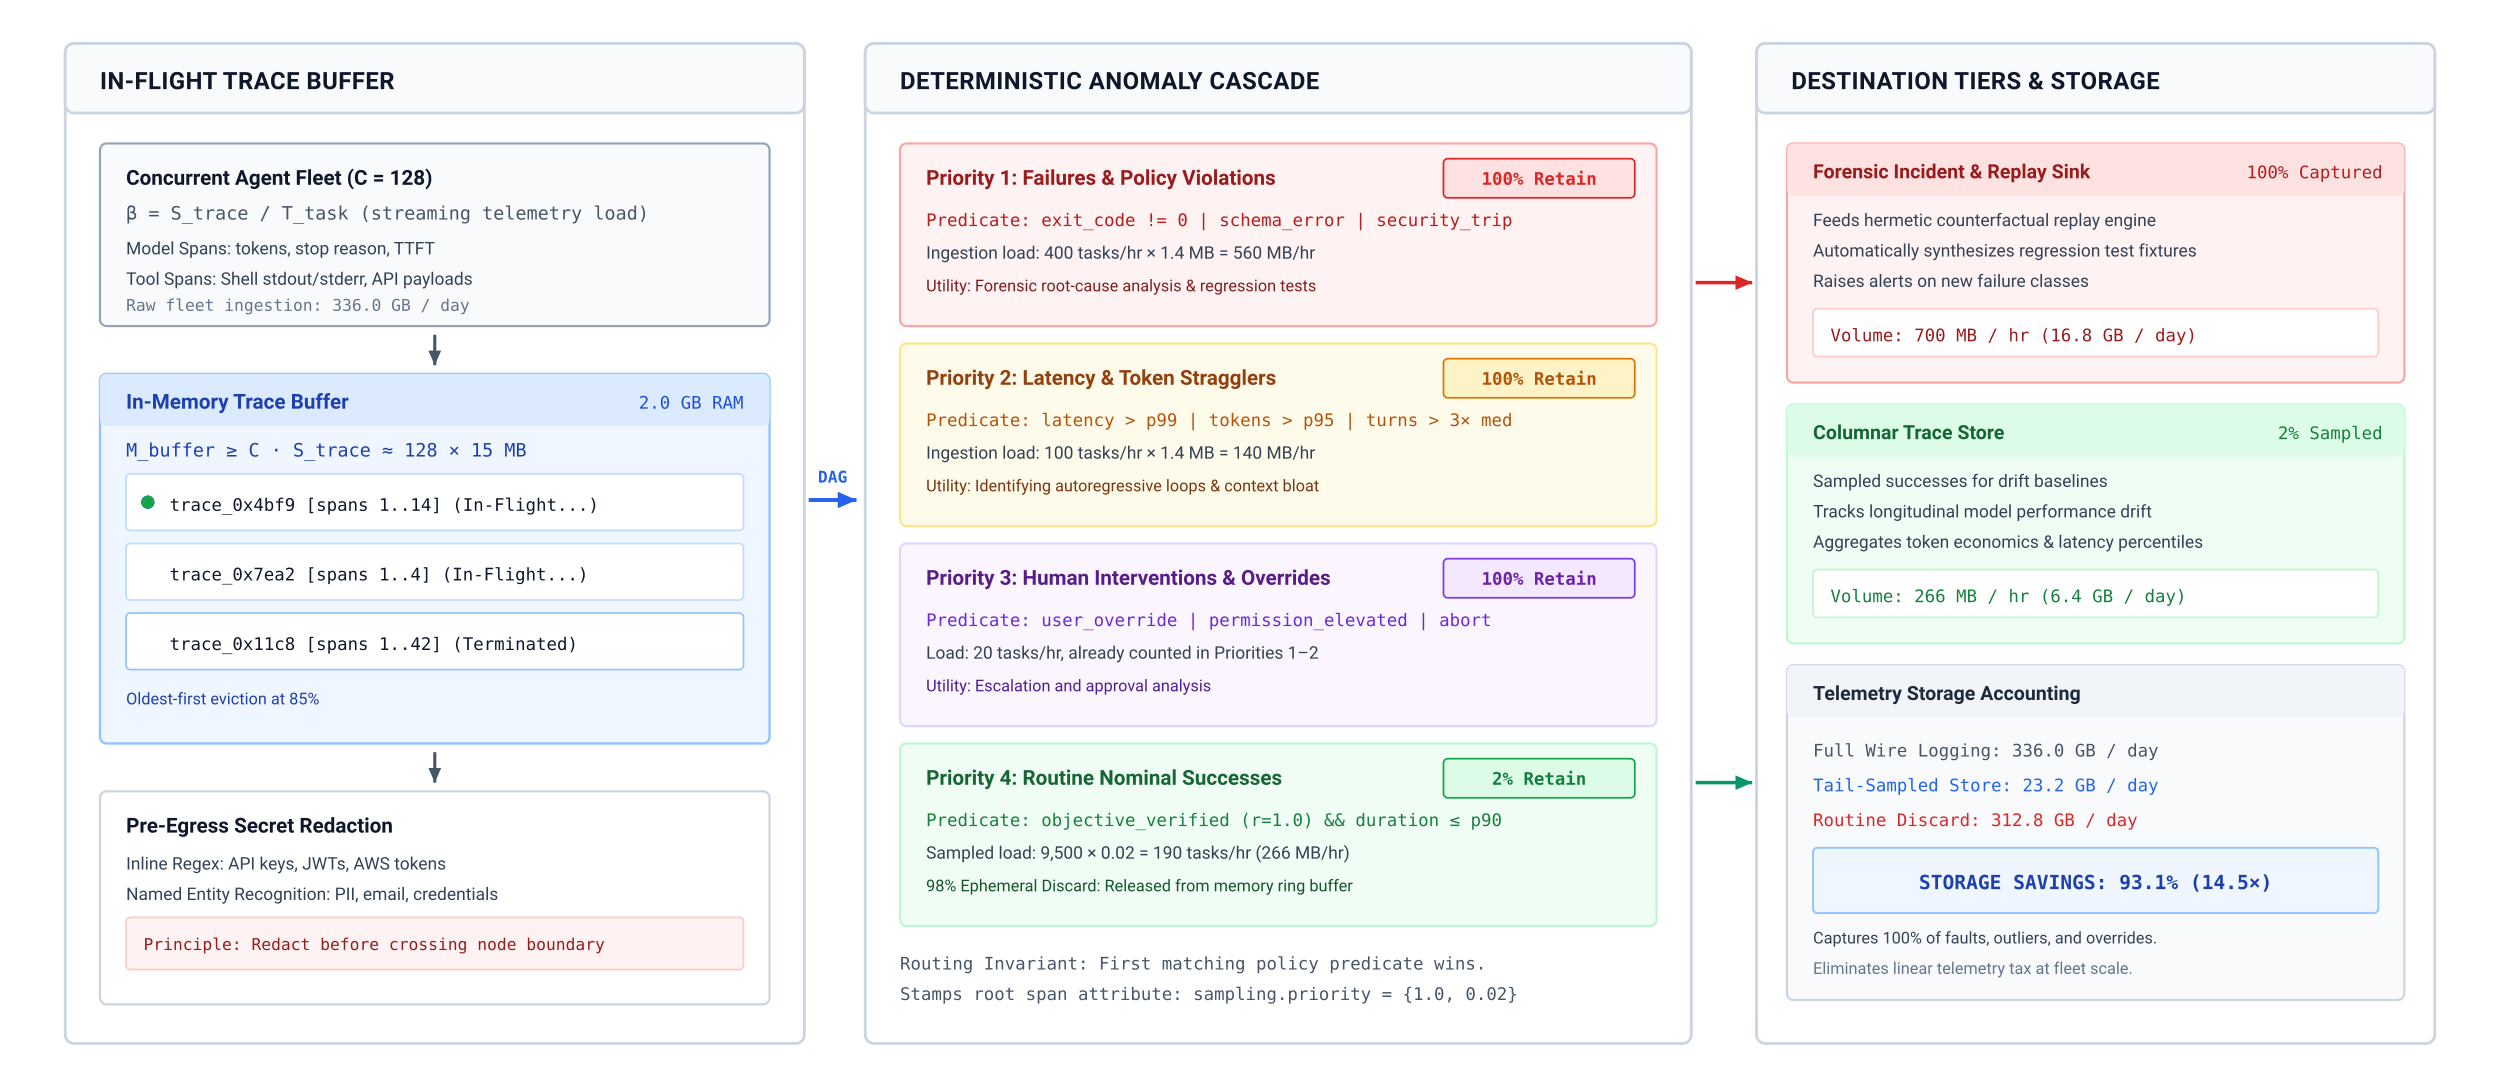
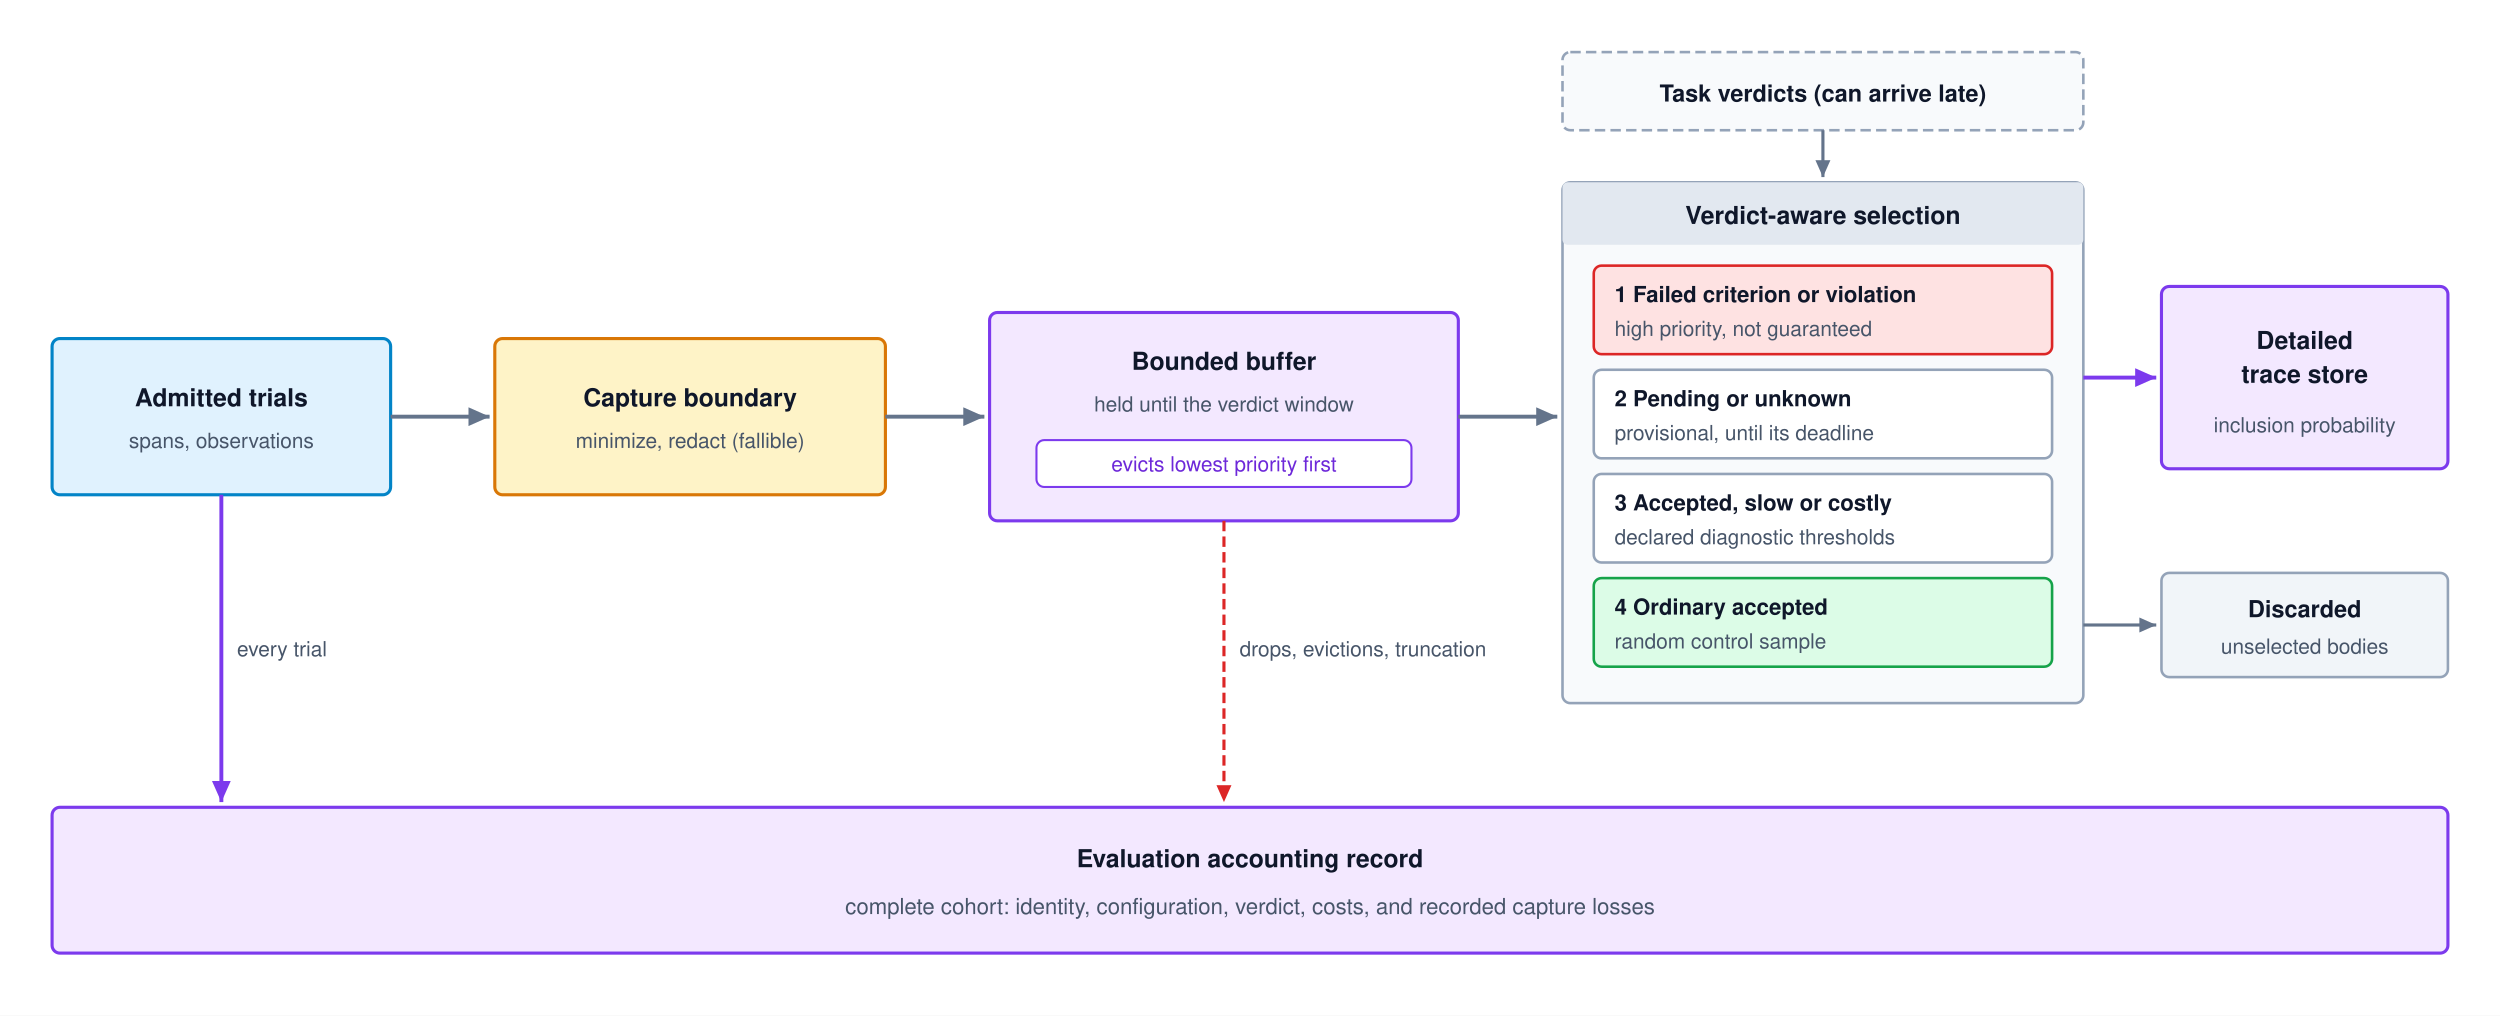
- <svg xmlns="http://www.w3.org/2000/svg" viewBox="0 0 1150 500" width="100%" height="100%" font-family="-apple-system, BlinkMacSystemFont, 'Segoe UI', Roboto, 'Helvetica Neue', Arial, sans-serif">
+ <svg xmlns="http://www.w3.org/2000/svg" viewBox="0 0 960 390" font-family="Helvetica Neue, Helvetica, Arial, sans-serif">
  <defs>
-     <marker id="arr-slate" viewBox="0 0 10 10" refX="8" refY="5" markerWidth="6" markerHeight="6" orient="auto">
-       <path d="M 0 1.5 L 8 5 L 0 8.5 z" fill="#475569" />
+     <marker id="arr-gray" viewBox="0 0 10 10" refX="9" refY="5" markerWidth="6" markerHeight="6" orient="auto">
+       <path d="M 0 1 L 9 5 L 0 9 z" fill="#64748b" />
    </marker>
-     <marker id="arr-blue" viewBox="0 0 10 10" refX="8" refY="5" markerWidth="6" markerHeight="6" orient="auto">
-       <path d="M 0 1.5 L 8 5 L 0 8.5 z" fill="#2563eb" />
+     <marker id="arr-purple" viewBox="0 0 10 10" refX="9" refY="5" markerWidth="6" markerHeight="6" orient="auto">
+       <path d="M 0 1 L 9 5 L 0 9 z" fill="#7c3aed" />
    </marker>
-     <marker id="arr-red" viewBox="0 0 10 10" refX="8" refY="5" markerWidth="6" markerHeight="6" orient="auto">
-       <path d="M 0 1.5 L 8 5 L 0 8.5 z" fill="#dc2626" />
-     </marker>
-     <marker id="arr-green" viewBox="0 0 10 10" refX="8" refY="5" markerWidth="6" markerHeight="6" orient="auto">
-       <path d="M 0 1.5 L 8 5 L 0 8.5 z" fill="#059669" />
+     <marker id="arr-red" viewBox="0 0 10 10" refX="9" refY="5" markerWidth="6" markerHeight="6" orient="auto">
+       <path d="M 0 1 L 9 5 L 0 9 z" fill="#dc2626" />
    </marker>
  </defs>
-   <rect width="1150" height="500" fill="#ffffff" />
-   <g transform="translate(30, 20)">
-     <rect x="0" y="0" width="340" height="460" rx="4" fill="#ffffff" stroke="#cbd5e1" stroke-width="1.3" />
-     <rect x="0" y="0" width="340" height="32" rx="4" fill="#f8fafc" stroke="#cbd5e1" stroke-width="1.3" />
-     <text x="16" y="21" font-size="11" font-weight="700" fill="#0f172a" letter-spacing="0.2">IN-FLIGHT TRACE BUFFER</text>
-     <g transform="translate(16, 46)">
-       <rect x="0" y="0" width="308" height="84" rx="3" fill="#f8fafc" stroke="#94a3b8" stroke-width="1" />
-       <text x="12" y="19" font-size="9.5" font-weight="700" fill="#0f172a">Concurrent Agent Fleet (C = 128)</text>
-       <text x="12" y="35" font-size="8.5" font-family="'SF Mono', Consolas, monospace" fill="#475569">β = S_trace / T_task (streaming telemetry load)</text>
-       <text x="12" y="51" font-size="8" fill="#334155">Model Spans: tokens, stop reason, TTFT</text>
-       <text x="12" y="65" font-size="8" fill="#334155">Tool Spans: Shell stdout/stderr, API payloads</text>
-       <text x="12" y="77" font-size="7.5" font-family="'SF Mono', Consolas, monospace" fill="#64748b">Raw fleet ingestion: 336.0 GB / day</text>
-     </g>
-     <line x1="170" y1="134" x2="170" y2="148" stroke="#475569" stroke-width="1.4" marker-end="url(#arr-slate)" />
-     <g transform="translate(16, 152)">
-       <rect x="0" y="0" width="308" height="170" rx="3" fill="#eff6ff" stroke="#93c5fd" stroke-width="1.1" />
-       <rect x="0" y="0" width="308" height="24" rx="3" fill="#dbeafe" />
-       <text x="12" y="16" font-size="9.5" font-weight="700" fill="#1e40af">In-Memory Trace Buffer</text>
-       <text x="296" y="16" font-size="8" text-anchor="end" font-family="'SF Mono', Consolas, monospace" fill="#1d4ed8">2.0 GB RAM</text>
-       <text x="12" y="38" font-size="8.5" font-family="'SF Mono', Consolas, monospace" fill="#1e40af">
-         M_buffer ≥ C · S_trace ≈ 128 × 15 MB
-       </text>
-       <g transform="translate(12, 46)">
-         <rect x="0" y="0" width="284" height="26" rx="2" fill="#ffffff" stroke="#bfdbfe" stroke-width="0.8" />
-         <circle cx="10" cy="13" r="3" fill="#2563eb" />
-         <text x="20" y="17" font-size="8" font-family="'SF Mono', Consolas, monospace" fill="#0f172a">
-           trace_0x4bf9 [spans 1..14] (In-Flight...)
-         </text>
-         <rect x="0" y="32" width="284" height="26" rx="2" fill="#ffffff" stroke="#bfdbfe" stroke-width="0.8" />
-         <circle cx="10" cy="13" r="3" fill="#2563eb" />
-         <text x="20" y="49" font-size="8" font-family="'SF Mono', Consolas, monospace" fill="#0f172a">
-           trace_0x7ea2 [spans 1..4]  (In-Flight...)
-         </text>
-         <rect x="0" y="64" width="284" height="26" rx="2" fill="#ffffff" stroke="#93c5fd" stroke-width="0.8" />
-         <circle cx="10" cy="13" r="3" fill="#16a34a" />
-         <text x="20" y="81" font-size="8" font-family="'SF Mono', Consolas, monospace" fill="#0f172a">
-           trace_0x11c8 [spans 1..42] (Terminated)
-         </text>
-       </g>
-       <text x="12" y="152" font-size="7.5" fill="#1e40af">Oldest-first eviction at 85%</text>
-     </g>
-     <line x1="170" y1="326" x2="170" y2="340" stroke="#475569" stroke-width="1.4" marker-end="url(#arr-slate)" />
-     <g transform="translate(16, 344)">
-       <rect x="0" y="0" width="308" height="98" rx="3" fill="#ffffff" stroke="#cbd5e1" stroke-width="1" />
-       <text x="12" y="19" font-size="9.5" font-weight="700" fill="#0f172a">Pre-Egress Secret Redaction</text>
-       <text x="12" y="36" font-size="8" fill="#334155">Inline Regex: API keys, JWTs, AWS tokens</text>
-       <text x="12" y="50" font-size="8" fill="#334155">Named Entity Recognition: PII, email, credentials</text>
-       <rect x="12" y="58" width="284" height="24" rx="2" fill="#fef2f2" stroke="#fecaca" stroke-width="0.8" />
-       <text x="20" y="73" font-size="7.5" font-family="'SF Mono', Consolas, monospace" fill="#991b1b">
-         Principle: Redact before crossing node boundary
-       </text>
-     </g>
-   </g>
-   <g transform="translate(372, 230)">
-     <line x1="0" y1="0" x2="22" y2="0" stroke="#2563eb" stroke-width="1.8" marker-end="url(#arr-blue)" />
-     <text x="11" y="-8" font-size="7.5" font-family="'SF Mono', Consolas, monospace" font-weight="600" fill="#2563eb" text-anchor="middle">DAG</text>
-   </g>
-   <g transform="translate(398, 20)">
-     <rect x="0" y="0" width="380" height="460" rx="4" fill="#ffffff" stroke="#cbd5e1" stroke-width="1.3" />
-     <rect x="0" y="0" width="380" height="32" rx="4" fill="#f8fafc" stroke="#cbd5e1" stroke-width="1.3" />
-     <text x="16" y="21" font-size="11" font-weight="700" fill="#0f172a" letter-spacing="0.2">DETERMINISTIC ANOMALY CASCADE</text>
-     <g transform="translate(16, 46)">
-       <rect x="0" y="0" width="348" height="84" rx="3" fill="#fef2f2" stroke="#fca5a5" stroke-width="1" />
-       <text x="12" y="19" font-size="9.5" font-weight="700" fill="#991b1b">Priority 1: Failures &amp; Policy Violations</text>
-       <rect x="250" y="7" width="88" height="18" rx="2" fill="#fee2e2" stroke="#dc2626" stroke-width="0.8" />
-       <text x="294" y="19" font-size="8" font-family="'SF Mono', Consolas, monospace" font-weight="700" fill="#dc2626" text-anchor="middle">100% Retain</text>
-       <text x="12" y="38" font-size="8" font-family="'SF Mono', Consolas, monospace" fill="#b91c1c">
-         Predicate: exit_code != 0 | schema_error | security_trip
-       </text>
-       <text x="12" y="53" font-size="8" fill="#334155">Ingestion load: 400 tasks/hr × 1.4 MB = 560 MB/hr</text>
-       <text x="12" y="68" font-size="7.5" fill="#7f1d1d">Utility: Forensic root-cause analysis &amp; regression tests</text>
-     </g>
-     <g transform="translate(16, 138)">
-       <rect x="0" y="0" width="348" height="84" rx="3" fill="#fffbeb" stroke="#fde68a" stroke-width="1" />
-       <text x="12" y="19" font-size="9.5" font-weight="700" fill="#92400e">Priority 2: Latency &amp; Token Stragglers</text>
-       <rect x="250" y="7" width="88" height="18" rx="2" fill="#fef3c7" stroke="#d97706" stroke-width="0.8" />
-       <text x="294" y="19" font-size="8" font-family="'SF Mono', Consolas, monospace" font-weight="700" fill="#b45309" text-anchor="middle">100% Retain</text>
-       <text x="12" y="38" font-size="8" font-family="'SF Mono', Consolas, monospace" fill="#b45309">
-         Predicate: latency &gt; p99 | tokens &gt; p95 | turns &gt; 3× med
-       </text>
-       <text x="12" y="53" font-size="8" fill="#334155">Ingestion load: 100 tasks/hr × 1.4 MB = 140 MB/hr</text>
-       <text x="12" y="68" font-size="7.5" fill="#78350f">Utility: Identifying autoregressive loops &amp; context bloat</text>
-     </g>
-     <g transform="translate(16, 230)">
-       <rect x="0" y="0" width="348" height="84" rx="3" fill="#faf5ff" stroke="#ddd6fe" stroke-width="1" />
-       <text x="12" y="19" font-size="9.5" font-weight="700" fill="#581c87">Priority 3: Human Interventions &amp; Overrides</text>
-       <rect x="250" y="7" width="88" height="18" rx="2" fill="#f3e8ff" stroke="#7c3aed" stroke-width="0.8" />
-       <text x="294" y="19" font-size="8" font-family="'SF Mono', Consolas, monospace" font-weight="700" fill="#6b21a8" text-anchor="middle">100% Retain</text>
-       <text x="12" y="38" font-size="8" font-family="'SF Mono', Consolas, monospace" fill="#6d28d9">
-         Predicate: user_override | permission_elevated | abort
-       </text>
-       <text x="12" y="53" font-size="8" fill="#334155">Load: 20 tasks/hr, already counted in Priorities 1–2</text>
-       <text x="12" y="68" font-size="7.5" fill="#4c1d95">Utility: Escalation and approval analysis</text>
-     </g>
-     <g transform="translate(16, 322)">
-       <rect x="0" y="0" width="348" height="84" rx="3" fill="#f0fdf4" stroke="#bbf7d0" stroke-width="1" />
-       <text x="12" y="19" font-size="9.5" font-weight="700" fill="#166534">Priority 4: Routine Nominal Successes</text>
-       <rect x="250" y="7" width="88" height="18" rx="2" fill="#dcfce7" stroke="#16a34a" stroke-width="0.8" />
-       <text x="294" y="19" font-size="8" font-family="'SF Mono', Consolas, monospace" font-weight="700" fill="#15803d" text-anchor="middle">2% Retain</text>
-       <text x="12" y="38" font-size="8" font-family="'SF Mono', Consolas, monospace" fill="#15803d">
-         Predicate: objective_verified (r=1.0) &amp;&amp; duration ≤ p90
-       </text>
-       <text x="12" y="53" font-size="8" fill="#334155">Sampled load: 9,500 × 0.02 = 190 tasks/hr (266 MB/hr)</text>
-       <text x="12" y="68" font-size="7.5" fill="#14532d">98% Ephemeral Discard: Released from memory ring buffer</text>
-     </g>
-     <text x="16" y="426" font-size="8" font-family="'SF Mono', Consolas, monospace" fill="#475569">
-       Routing Invariant: First matching policy predicate wins.
-     </text>
-     <text x="16" y="440" font-size="8" font-family="'SF Mono', Consolas, monospace" fill="#475569">
-       Stamps root span attribute: sampling.priority = {1.0, 0.02}
-     </text>
-   </g>
-   <line x1="780" y1="130" x2="806" y2="130" stroke="#dc2626" stroke-width="1.6" marker-end="url(#arr-red)" />
-   <line x1="780" y1="360" x2="806" y2="360" stroke="#059669" stroke-width="1.6" marker-end="url(#arr-green)" />
-   <g transform="translate(808, 20)">
-     <rect x="0" y="0" width="312" height="460" rx="4" fill="#ffffff" stroke="#cbd5e1" stroke-width="1.3" />
-     <rect x="0" y="0" width="312" height="32" rx="4" fill="#f8fafc" stroke="#cbd5e1" stroke-width="1.3" />
-     <text x="16" y="21" font-size="11" font-weight="700" fill="#0f172a" letter-spacing="0.2">DESTINATION TIERS &amp; STORAGE</text>
-     <g transform="translate(14, 46)">
-       <rect x="0" y="0" width="284" height="110" rx="3" fill="#fef2f2" stroke="#fca5a5" stroke-width="1" />
-       <rect x="0" y="0" width="284" height="24" rx="3" fill="#fee2e2" />
-       <text x="12" y="16" font-size="9" font-weight="700" fill="#991b1b">Forensic Incident &amp; Replay Sink</text>
-       <text x="274" y="16" font-size="8" text-anchor="end" font-family="'SF Mono', Consolas, monospace" fill="#b91c1c">100% Captured</text>
-       <text x="12" y="38" font-size="8" fill="#334155">Feeds hermetic counterfactual replay engine</text>
-       <text x="12" y="52" font-size="8" fill="#334155">Automatically synthesizes regression test fixtures</text>
-       <text x="12" y="66" font-size="8" fill="#334155">Raises alerts on new failure classes</text>
-       <rect x="12" y="76" width="260" height="22" rx="2" fill="#ffffff" stroke="#fecaca" stroke-width="0.8" />
-       <text x="20" y="91" font-size="8" font-family="'SF Mono', Consolas, monospace" fill="#991b1b">
-         Volume: 700 MB / hr (16.8 GB / day)
-       </text>
-     </g>
-     <g transform="translate(14, 166)">
-       <rect x="0" y="0" width="284" height="110" rx="3" fill="#f0fdf4" stroke="#bbf7d0" stroke-width="1" />
-       <rect x="0" y="0" width="284" height="24" rx="3" fill="#dcfce7" />
-       <text x="12" y="16" font-size="9" font-weight="700" fill="#166534">Columnar Trace Store</text>
-       <text x="274" y="16" font-size="8" text-anchor="end" font-family="'SF Mono', Consolas, monospace" fill="#15803d">2% Sampled</text>
-       <text x="12" y="38" font-size="8" fill="#334155">Sampled successes for drift baselines</text>
-       <text x="12" y="52" font-size="8" fill="#334155">Tracks longitudinal model performance drift</text>
-       <text x="12" y="66" font-size="8" fill="#334155">Aggregates token economics &amp; latency percentiles</text>
-       <rect x="12" y="76" width="260" height="22" rx="2" fill="#ffffff" stroke="#bbf7d0" stroke-width="0.8" />
-       <text x="20" y="91" font-size="8" font-family="'SF Mono', Consolas, monospace" fill="#15803d">
-         Volume: 266 MB / hr (6.4 GB / day)
-       </text>
-     </g>
-     <g transform="translate(14, 286)">
-       <rect x="0" y="0" width="284" height="154" rx="3" fill="#f8fafc" stroke="#cbd5e1" stroke-width="1" />
-       <rect x="0" y="0" width="284" height="24" rx="3" fill="#f1f5f9" />
-       <text x="12" y="16" font-size="9" font-weight="700" fill="#1e293b">Telemetry Storage Accounting</text>
-       <text x="12" y="42" font-size="8" font-family="'SF Mono', Consolas, monospace" fill="#475569">
-         Full Wire Logging:  336.0 GB / day
-       </text>
-       <text x="12" y="58" font-size="8" font-family="'SF Mono', Consolas, monospace" fill="#2563eb">
-         Tail-Sampled Store:  23.2 GB / day
-       </text>
-       <text x="12" y="74" font-size="8" font-family="'SF Mono', Consolas, monospace" fill="#dc2626">
-         Routine Discard:    312.8 GB / day
-       </text>
-       <rect x="12" y="84" width="260" height="30" rx="2" fill="#eff6ff" stroke="#93c5fd" stroke-width="0.9" />
-       <text x="142" y="103" font-size="9" font-weight="700" font-family="'SF Mono', Consolas, monospace" fill="#1e40af" text-anchor="middle">
-         STORAGE SAVINGS: 93.1% (14.5×)
-       </text>
-       <text x="12" y="128" font-size="7.5" fill="#334155">
-         Captures 100% of faults, outliers, and overrides.
-       </text>
-       <text x="12" y="142" font-size="7.5" fill="#64748b">
-         Eliminates linear telemetry tax at fleet scale.
-       </text>
-     </g>
-   </g>
+   <rect width="960" height="390" fill="#ffffff" />
+   <rect x="20" y="130" width="130" height="60" rx="3" fill="#e0f2fe" stroke="#0284c7" stroke-width="1.2" />
+   <text x="85" y="156" text-anchor="middle" font-size="9.5" font-weight="700" fill="#0f172a">Admitted trials</text>
+   <text x="85" y="172" text-anchor="middle" font-size="8" fill="#475569">spans, observations</text>
+   <line x1="150" y1="160" x2="188" y2="160" stroke="#64748b" stroke-width="1.5" marker-end="url(#arr-gray)" />
+   <rect x="190" y="130" width="150" height="60" rx="3" fill="#fef3c7" stroke="#d97706" stroke-width="1.2" />
+   <text x="265" y="156" text-anchor="middle" font-size="9.5" font-weight="700" fill="#0f172a">Capture boundary</text>
+   <text x="265" y="172" text-anchor="middle" font-size="8" fill="#475569">minimize, redact (fallible)</text>
+   <line x1="340" y1="160" x2="378" y2="160" stroke="#64748b" stroke-width="1.5" marker-end="url(#arr-gray)" />
+   <rect x="380" y="120" width="180" height="80" rx="3" fill="#f3e8ff" stroke="#7c3aed" stroke-width="1.2" />
+   <text x="470" y="142" text-anchor="middle" font-size="9.5" font-weight="700" fill="#0f172a">Bounded buffer</text>
+   <text x="470" y="158" text-anchor="middle" font-size="8" fill="#475569">held until the verdict window</text>
+   <rect x="398" y="169" width="144" height="18" rx="3" fill="#ffffff" stroke="#7c3aed" stroke-width="0.8" />
+   <text x="470" y="181" text-anchor="middle" font-size="8" fill="#6d28d9">evicts lowest priority first</text>
+   <line x1="560" y1="160" x2="598" y2="160" stroke="#64748b" stroke-width="1.5" marker-end="url(#arr-gray)" />
+   <rect x="600" y="20" width="200" height="30" rx="3" fill="#f8fafc" stroke="#94a3b8" stroke-width="1" stroke-dasharray="4,2" />
+   <text x="700" y="39" text-anchor="middle" font-size="9" font-weight="700" fill="#0f172a">Task verdicts (can arrive late)</text>
+   <line x1="700" y1="50" x2="700" y2="68" stroke="#64748b" stroke-width="1.2" marker-end="url(#arr-gray)" />
+   <rect x="600" y="70" width="200" height="200" rx="3" fill="#f8fafc" stroke="#94a3b8" stroke-width="1" />
+   <rect x="600" y="70" width="200" height="24" rx="2" fill="#e2e8f0" />
+   <text x="700" y="86" text-anchor="middle" font-size="9.5" font-weight="700" fill="#0f172a">Verdict-aware selection</text>
+   <rect x="612" y="102" width="176" height="34" rx="3" fill="#fee2e2" stroke="#dc2626" stroke-width="1" />
+   <text x="620" y="116" font-size="8.5" font-weight="700" fill="#0f172a">1  Failed criterion or violation</text>
+   <text x="620" y="129" font-size="8" fill="#475569">high priority, not guaranteed</text>
+   <rect x="612" y="142" width="176" height="34" rx="3" fill="#ffffff" stroke="#94a3b8" stroke-width="1" />
+   <text x="620" y="156" font-size="8.5" font-weight="700" fill="#0f172a">2  Pending or unknown</text>
+   <text x="620" y="169" font-size="8" fill="#475569">provisional, until its deadline</text>
+   <rect x="612" y="182" width="176" height="34" rx="3" fill="#ffffff" stroke="#94a3b8" stroke-width="1" />
+   <text x="620" y="196" font-size="8.5" font-weight="700" fill="#0f172a">3  Accepted, slow or costly</text>
+   <text x="620" y="209" font-size="8" fill="#475569">declared diagnostic thresholds</text>
+   <rect x="612" y="222" width="176" height="34" rx="3" fill="#dcfce7" stroke="#16a34a" stroke-width="1" />
+   <text x="620" y="236" font-size="8.5" font-weight="700" fill="#0f172a">4  Ordinary accepted</text>
+   <text x="620" y="249" font-size="8" fill="#475569">random control sample</text>
+   <line x1="800" y1="145" x2="828" y2="145" stroke="#7c3aed" stroke-width="1.5" marker-end="url(#arr-purple)" />
+   <rect x="830" y="110" width="110" height="70" rx="3" fill="#f3e8ff" stroke="#7c3aed" stroke-width="1.2" />
+   <text x="885" y="134" text-anchor="middle" font-size="9.5" font-weight="700" fill="#0f172a">Detailed</text>
+   <text x="885" y="147" text-anchor="middle" font-size="9.5" font-weight="700" fill="#0f172a">trace store</text>
+   <text x="885" y="166" text-anchor="middle" font-size="8" fill="#475569">inclusion probability</text>
+   <line x1="800" y1="240" x2="828" y2="240" stroke="#64748b" stroke-width="1.2" marker-end="url(#arr-gray)" />
+   <rect x="830" y="220" width="110" height="40" rx="3" fill="#f1f5f9" stroke="#94a3b8" stroke-width="1" />
+   <text x="885" y="237" text-anchor="middle" font-size="9" font-weight="700" fill="#0f172a">Discarded</text>
+   <text x="885" y="251" text-anchor="middle" font-size="8" fill="#475569">unselected bodies</text>
+   <line x1="85" y1="190" x2="85" y2="308" stroke="#7c3aed" stroke-width="1.5" marker-end="url(#arr-purple)" />
+   <text x="91" y="252" font-size="8" fill="#475569">every trial</text>
+   <line x1="470" y1="200" x2="470" y2="308" stroke="#dc2626" stroke-width="1.2" stroke-dasharray="4,2" marker-end="url(#arr-red)" />
+   <text x="476" y="252" font-size="8" fill="#475569">drops, evictions, truncation</text>
+   <rect x="20" y="310" width="920" height="56" rx="3" fill="#f3e8ff" stroke="#7c3aed" stroke-width="1.2" />
+   <text x="480" y="333" text-anchor="middle" font-size="9.5" font-weight="700" fill="#0f172a">Evaluation accounting record</text>
+   <text x="480" y="351" text-anchor="middle" font-size="8.5" fill="#475569">complete cohort: identity, configuration, verdict, costs, and recorded capture losses</text>
</svg>
